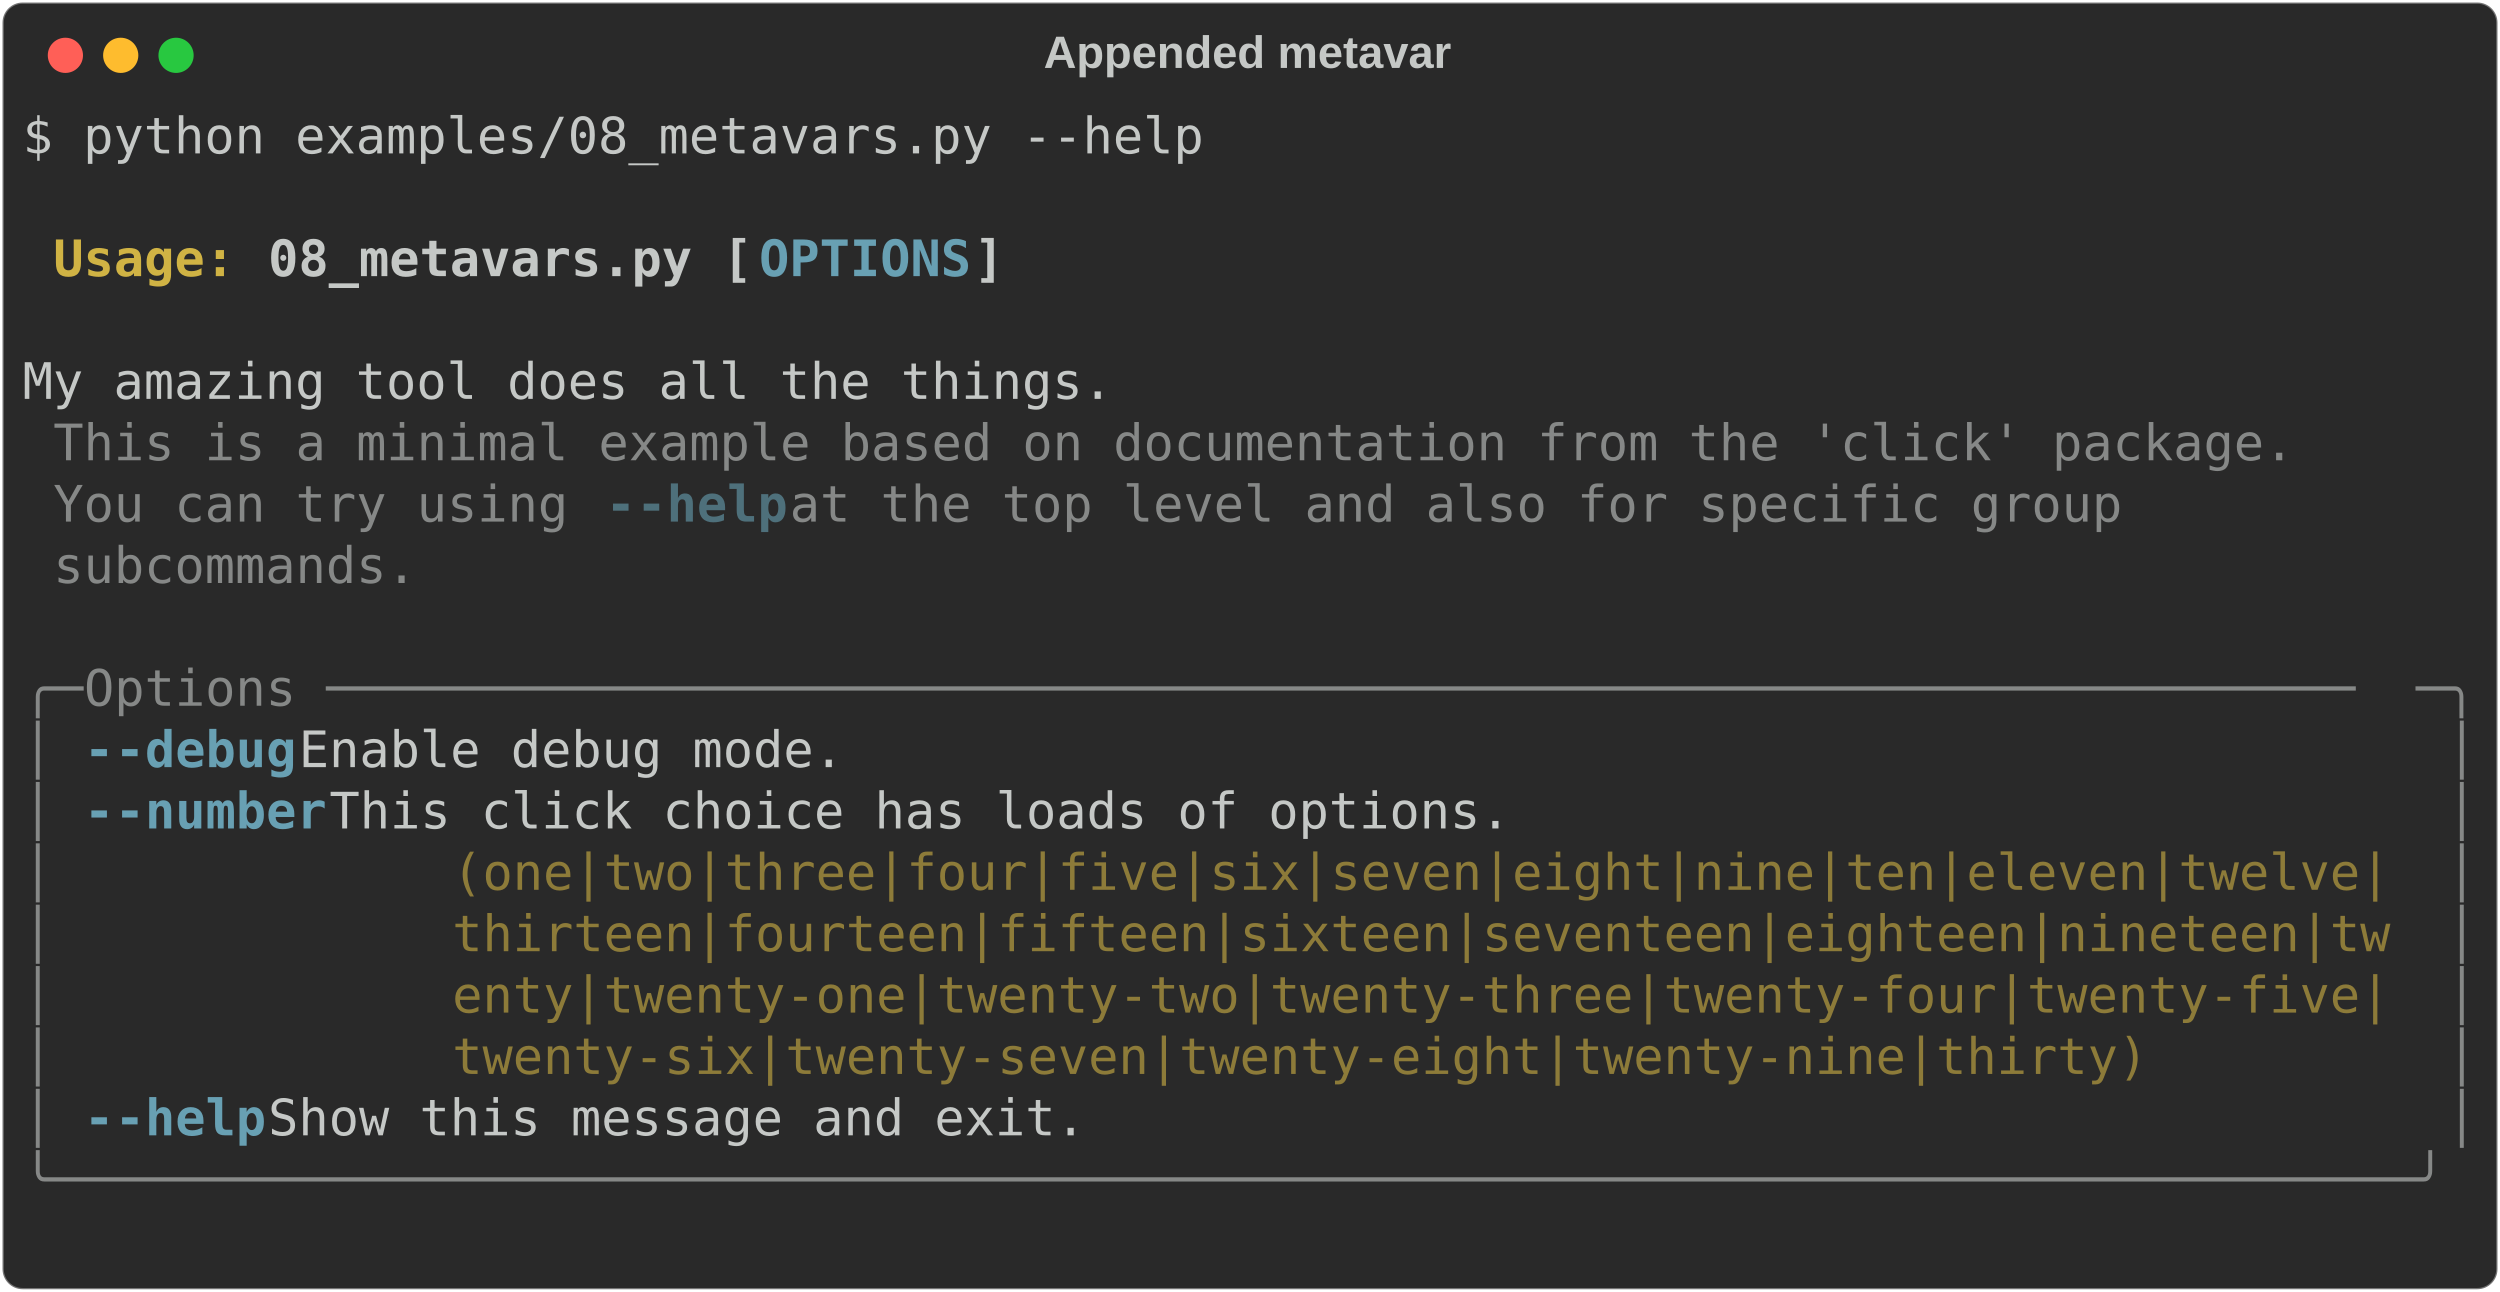
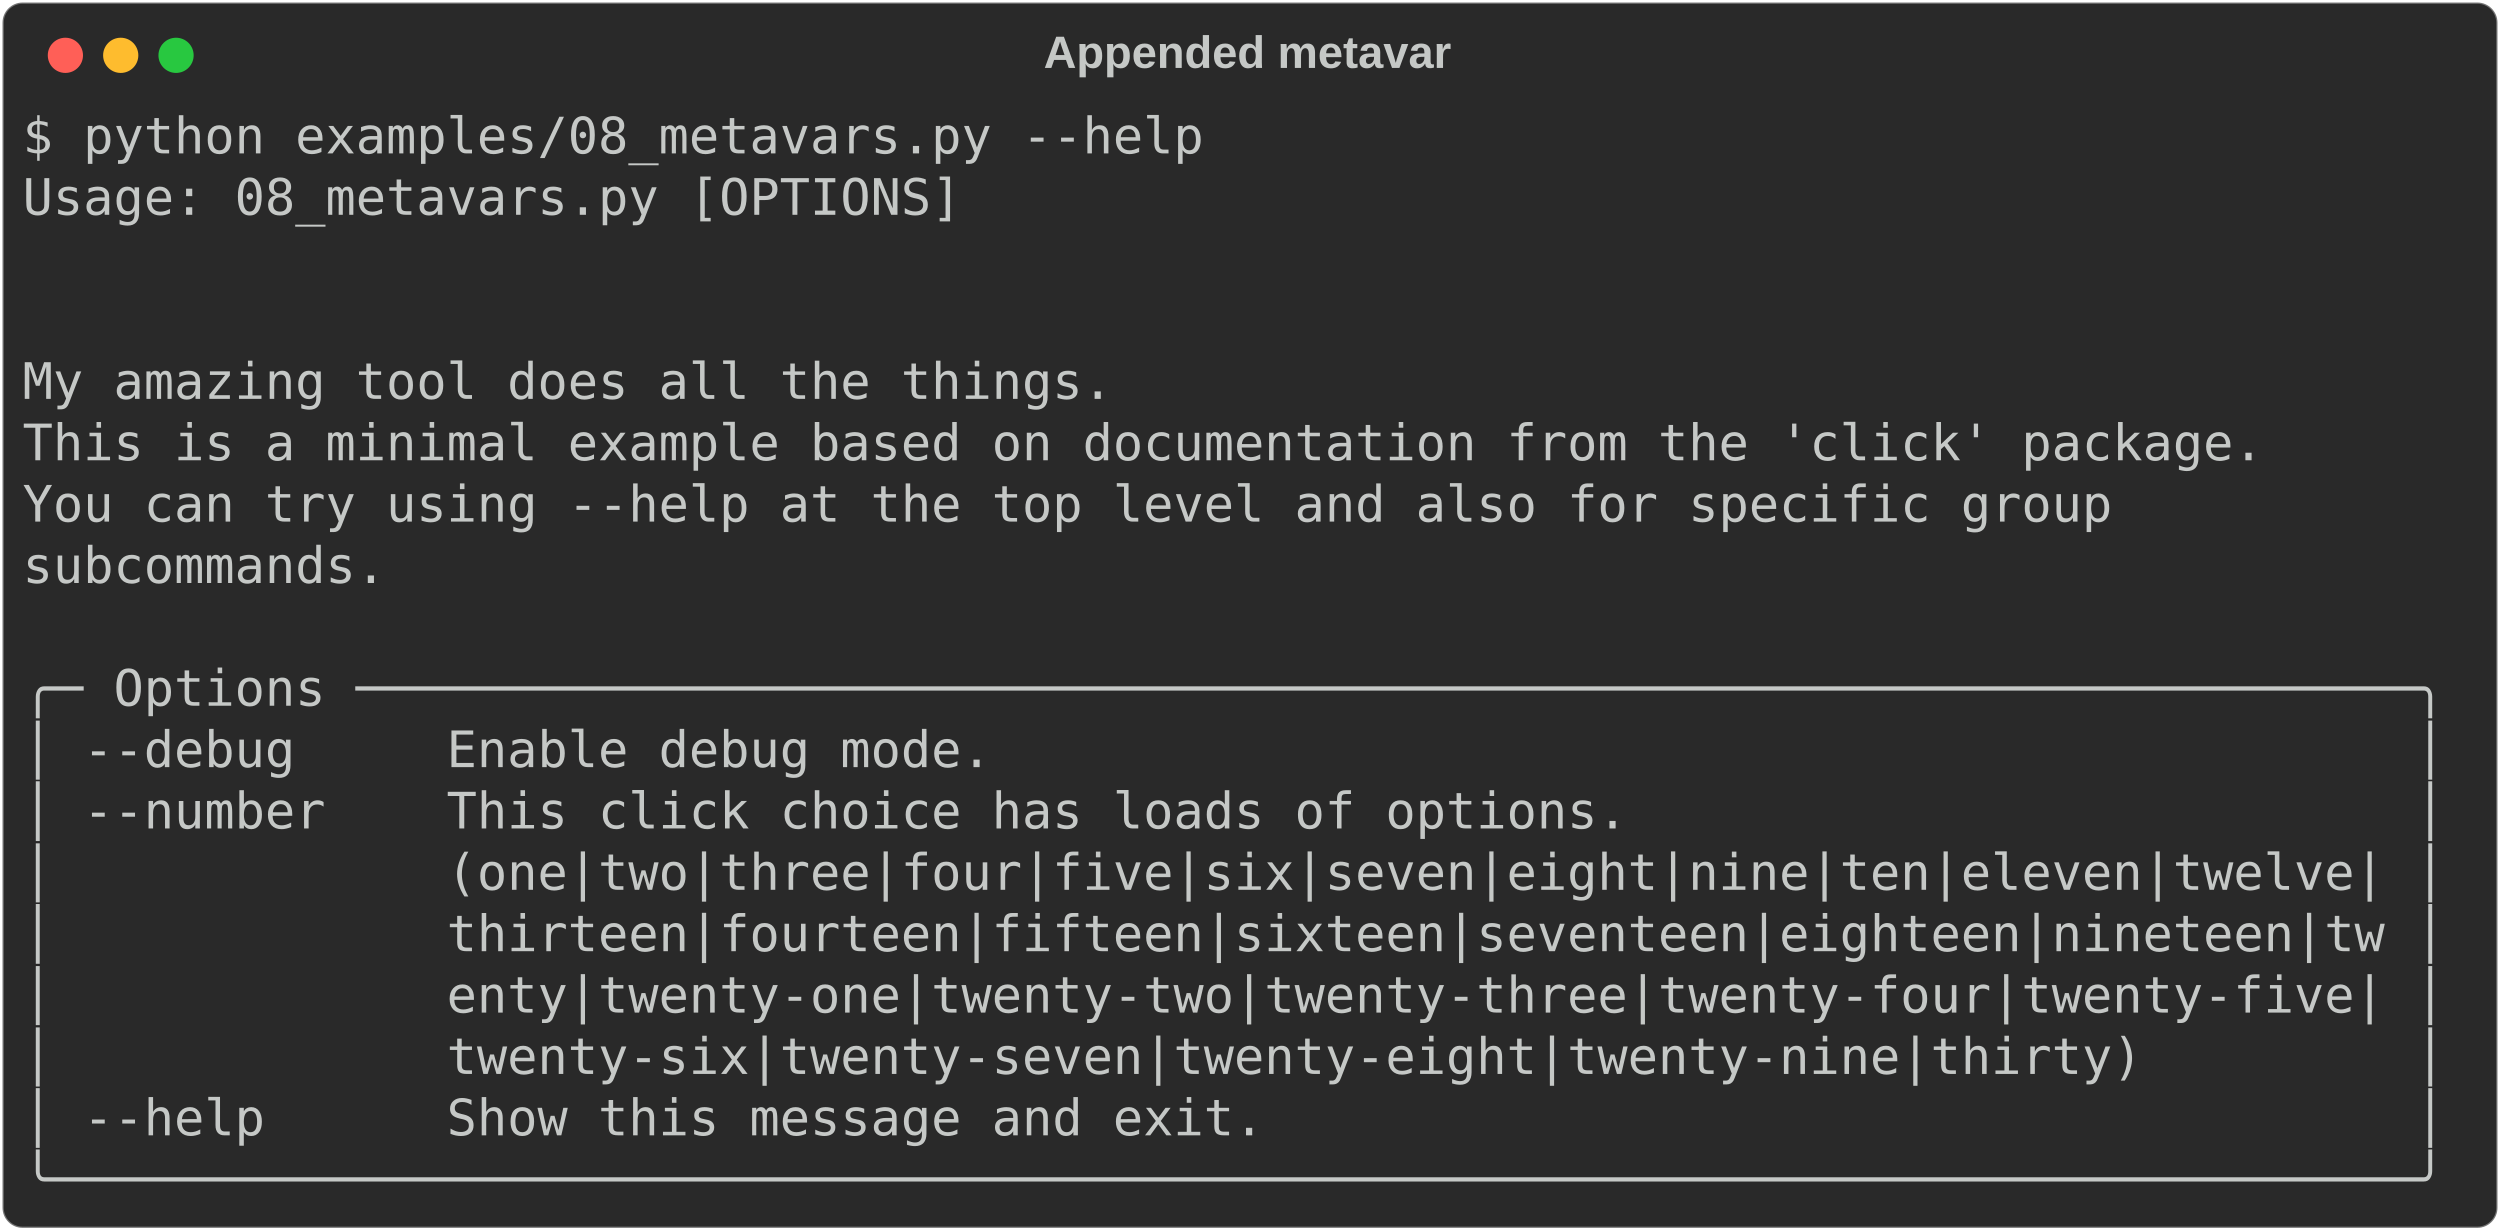
- <svg xmlns="http://www.w3.org/2000/svg" class="rich-terminal" viewBox="0 0 994 513.6">
+ <svg xmlns="http://www.w3.org/2000/svg" class="rich-terminal" viewBox="0 0 994 489.2">
  <style>

    @font-face {
        font-family: "Fira Code";
        src: local("FiraCode-Regular"),
                url("https://cdnjs.cloudflare.com/ajax/libs/firacode/6.2.0/woff2/FiraCode-Regular.woff2") format("woff2"),
                url("https://cdnjs.cloudflare.com/ajax/libs/firacode/6.2.0/woff/FiraCode-Regular.woff") format("woff");
        font-style: normal;
        font-weight: 400;
    }
    @font-face {
        font-family: "Fira Code";
        src: local("FiraCode-Bold"),
                url("https://cdnjs.cloudflare.com/ajax/libs/firacode/6.2.0/woff2/FiraCode-Bold.woff2") format("woff2"),
                url("https://cdnjs.cloudflare.com/ajax/libs/firacode/6.2.0/woff/FiraCode-Bold.woff") format("woff");
        font-style: bold;
        font-weight: 700;
    }

-     .terminal-504399789-matrix {
+     .terminal-1857091329-matrix {
        font-family: Fira Code, monospace;
        font-size: 20px;
        line-height: 24.4px;
        font-variant-east-asian: full-width;
    }

-     .terminal-504399789-title {
+     .terminal-1857091329-title {
        font-size: 18px;
        font-weight: bold;
        font-family: arial;
    }

-     .terminal-504399789-r1 { fill: #c5c8c6 }
- .terminal-504399789-r2 { fill: #c5c8c6;font-weight: bold }
- .terminal-504399789-r3 { fill: #d0b344;font-weight: bold }
- .terminal-504399789-r4 { fill: #68a0b3;font-weight: bold }
- .terminal-504399789-r5 { fill: #868887 }
- .terminal-504399789-r6 { fill: #4e707b;font-weight: bold }
- .terminal-504399789-r7 { fill: #8d7b39 }
+     .terminal-1857091329-r1 { fill: #c5c8c6 }
    </style>
  <defs>
-     <clipPath id="terminal-504399789-clip-terminal">
-       <rect x="0" y="0" width="975.0" height="462.6" />
+     <clipPath id="terminal-1857091329-clip-terminal">
+       <rect x="0" y="0" width="975.0" height="438.2" />
    </clipPath>
-     <clipPath id="terminal-504399789-line-0">
+     <clipPath id="terminal-1857091329-line-0">
      <rect x="0" y="1.5" width="976" height="24.65" />
    </clipPath>
-     <clipPath id="terminal-504399789-line-1">
+     <clipPath id="terminal-1857091329-line-1">
      <rect x="0" y="25.9" width="976" height="24.65" />
    </clipPath>
-     <clipPath id="terminal-504399789-line-2">
+     <clipPath id="terminal-1857091329-line-2">
      <rect x="0" y="50.3" width="976" height="24.65" />
    </clipPath>
-     <clipPath id="terminal-504399789-line-3">
+     <clipPath id="terminal-1857091329-line-3">
      <rect x="0" y="74.7" width="976" height="24.65" />
    </clipPath>
-     <clipPath id="terminal-504399789-line-4">
+     <clipPath id="terminal-1857091329-line-4">
      <rect x="0" y="99.1" width="976" height="24.65" />
    </clipPath>
-     <clipPath id="terminal-504399789-line-5">
+     <clipPath id="terminal-1857091329-line-5">
      <rect x="0" y="123.5" width="976" height="24.65" />
    </clipPath>
-     <clipPath id="terminal-504399789-line-6">
+     <clipPath id="terminal-1857091329-line-6">
      <rect x="0" y="147.9" width="976" height="24.65" />
    </clipPath>
-     <clipPath id="terminal-504399789-line-7">
+     <clipPath id="terminal-1857091329-line-7">
      <rect x="0" y="172.3" width="976" height="24.65" />
    </clipPath>
-     <clipPath id="terminal-504399789-line-8">
+     <clipPath id="terminal-1857091329-line-8">
      <rect x="0" y="196.7" width="976" height="24.65" />
    </clipPath>
-     <clipPath id="terminal-504399789-line-9">
+     <clipPath id="terminal-1857091329-line-9">
      <rect x="0" y="221.1" width="976" height="24.65" />
    </clipPath>
-     <clipPath id="terminal-504399789-line-10">
+     <clipPath id="terminal-1857091329-line-10">
      <rect x="0" y="245.5" width="976" height="24.65" />
    </clipPath>
-     <clipPath id="terminal-504399789-line-11">
+     <clipPath id="terminal-1857091329-line-11">
      <rect x="0" y="269.9" width="976" height="24.65" />
    </clipPath>
-     <clipPath id="terminal-504399789-line-12">
+     <clipPath id="terminal-1857091329-line-12">
      <rect x="0" y="294.3" width="976" height="24.65" />
    </clipPath>
-     <clipPath id="terminal-504399789-line-13">
+     <clipPath id="terminal-1857091329-line-13">
      <rect x="0" y="318.7" width="976" height="24.65" />
    </clipPath>
-     <clipPath id="terminal-504399789-line-14">
+     <clipPath id="terminal-1857091329-line-14">
      <rect x="0" y="343.1" width="976" height="24.65" />
    </clipPath>
-     <clipPath id="terminal-504399789-line-15">
+     <clipPath id="terminal-1857091329-line-15">
      <rect x="0" y="367.5" width="976" height="24.65" />
    </clipPath>
-     <clipPath id="terminal-504399789-line-16">
+     <clipPath id="terminal-1857091329-line-16">
      <rect x="0" y="391.9" width="976" height="24.65" />
    </clipPath>
-     <clipPath id="terminal-504399789-line-17">
-       <rect x="0" y="416.3" width="976" height="24.65" />
-     </clipPath>
  </defs>
-   <rect fill="#292929" stroke="rgba(255,255,255,0.35)" stroke-width="1" x="1" y="1" width="992" height="511.6" rx="8" />
-   <text class="terminal-504399789-title" fill="#c5c8c6" text-anchor="middle" x="496" y="27">Appended metavar</text>
+   <rect fill="#292929" stroke="rgba(255,255,255,0.35)" stroke-width="1" x="1" y="1" width="992" height="487.2" rx="8" />
+   <text class="terminal-1857091329-title" fill="#c5c8c6" text-anchor="middle" x="496" y="27">Appended metavar</text>
  <g transform="translate(26,22)">
    <circle cx="0" cy="0" r="7" fill="#ff5f57" />
    <circle cx="22" cy="0" r="7" fill="#febc2e" />
    <circle cx="44" cy="0" r="7" fill="#28c840" />
  </g>
-   <g transform="translate(9, 41)" clip-path="url(#terminal-504399789-clip-terminal)">
-     <g class="terminal-504399789-matrix">
-       <text class="terminal-504399789-r1" x="0" y="20" textLength="475.8" clip-path="url(#terminal-504399789-line-0)">$ python examples/08_metavars.py --help</text>
-       <text class="terminal-504399789-r1" x="976" y="20" textLength="12.2" clip-path="url(#terminal-504399789-line-0)">
+   <g transform="translate(9, 41)" clip-path="url(#terminal-1857091329-clip-terminal)">
+     <g class="terminal-1857091329-matrix">
+       <text class="terminal-1857091329-r1" x="0" y="20" textLength="475.8" clip-path="url(#terminal-1857091329-line-0)">$ python examples/08_metavars.py --help</text>
+       <text class="terminal-1857091329-r1" x="976" y="20" textLength="12.2" clip-path="url(#terminal-1857091329-line-0)">
</text>
-       <text class="terminal-504399789-r1" x="976" y="44.4" textLength="12.2" clip-path="url(#terminal-504399789-line-1)">
+       <text class="terminal-1857091329-r1" x="0" y="44.4" textLength="378.2" clip-path="url(#terminal-1857091329-line-1)">Usage: 08_metavars.py [OPTIONS]</text>
+       <text class="terminal-1857091329-r1" x="976" y="44.4" textLength="12.2" clip-path="url(#terminal-1857091329-line-1)">
</text>
-       <text class="terminal-504399789-r3" x="12.2" y="68.8" textLength="85.4" clip-path="url(#terminal-504399789-line-2)">Usage: </text>
-       <text class="terminal-504399789-r2" x="97.6" y="68.8" textLength="195.2" clip-path="url(#terminal-504399789-line-2)">08_metavars.py [</text>
-       <text class="terminal-504399789-r4" x="292.8" y="68.8" textLength="85.4" clip-path="url(#terminal-504399789-line-2)">OPTIONS</text>
-       <text class="terminal-504399789-r2" x="378.2" y="68.8" textLength="12.2" clip-path="url(#terminal-504399789-line-2)">]</text>
-       <text class="terminal-504399789-r1" x="976" y="68.8" textLength="12.2" clip-path="url(#terminal-504399789-line-2)">
+       <text class="terminal-1857091329-r1" x="976" y="68.8" textLength="12.2" clip-path="url(#terminal-1857091329-line-2)">
</text>
-       <text class="terminal-504399789-r1" x="976" y="93.2" textLength="12.2" clip-path="url(#terminal-504399789-line-3)">
+       <text class="terminal-1857091329-r1" x="976" y="93.2" textLength="12.2" clip-path="url(#terminal-1857091329-line-3)">
</text>
-       <text class="terminal-504399789-r1" x="0" y="117.6" textLength="976" clip-path="url(#terminal-504399789-line-4)"> My amazing tool does all the things.                                           </text>
-       <text class="terminal-504399789-r1" x="976" y="117.6" textLength="12.2" clip-path="url(#terminal-504399789-line-4)">
+       <text class="terminal-1857091329-r1" x="0" y="117.6" textLength="976" clip-path="url(#terminal-1857091329-line-4)"> My amazing tool does all the things.                                           </text>
+       <text class="terminal-1857091329-r1" x="976" y="117.6" textLength="12.2" clip-path="url(#terminal-1857091329-line-4)">
</text>
-       <text class="terminal-504399789-r5" x="12.2" y="142" textLength="902.8" clip-path="url(#terminal-504399789-line-5)">This is a minimal example based on documentation from the 'click' package.</text>
-       <text class="terminal-504399789-r1" x="976" y="142" textLength="12.2" clip-path="url(#terminal-504399789-line-5)">
+       <text class="terminal-1857091329-r1" x="0" y="142" textLength="976" clip-path="url(#terminal-1857091329-line-5)"> This is a minimal example based on documentation from the 'click' package.     </text>
+       <text class="terminal-1857091329-r1" x="976" y="142" textLength="12.2" clip-path="url(#terminal-1857091329-line-5)">
</text>
-       <text class="terminal-504399789-r5" x="12.2" y="166.4" textLength="219.6" clip-path="url(#terminal-504399789-line-6)">You can try using </text>
-       <text class="terminal-504399789-r6" x="231.8" y="166.4" textLength="12.2" clip-path="url(#terminal-504399789-line-6)">-</text>
-       <text class="terminal-504399789-r6" x="244" y="166.4" textLength="61" clip-path="url(#terminal-504399789-line-6)">-help</text>
-       <text class="terminal-504399789-r5" x="305" y="166.4" textLength="561.2" clip-path="url(#terminal-504399789-line-6)"> at the top level and also for specific group </text>
-       <text class="terminal-504399789-r1" x="976" y="166.4" textLength="12.2" clip-path="url(#terminal-504399789-line-6)">
+       <text class="terminal-1857091329-r1" x="0" y="166.4" textLength="976" clip-path="url(#terminal-1857091329-line-6)"> You can try using --help at the top level and also for specific group          </text>
+       <text class="terminal-1857091329-r1" x="976" y="166.4" textLength="12.2" clip-path="url(#terminal-1857091329-line-6)">
</text>
-       <text class="terminal-504399789-r5" x="12.2" y="190.8" textLength="146.4" clip-path="url(#terminal-504399789-line-7)">subcommands.</text>
-       <text class="terminal-504399789-r1" x="976" y="190.8" textLength="12.2" clip-path="url(#terminal-504399789-line-7)">
+       <text class="terminal-1857091329-r1" x="0" y="190.8" textLength="976" clip-path="url(#terminal-1857091329-line-7)"> subcommands.                                                                   </text>
+       <text class="terminal-1857091329-r1" x="976" y="190.8" textLength="12.2" clip-path="url(#terminal-1857091329-line-7)">
</text>
-       <text class="terminal-504399789-r1" x="976" y="215.2" textLength="12.2" clip-path="url(#terminal-504399789-line-8)">
+       <text class="terminal-1857091329-r1" x="976" y="215.2" textLength="12.2" clip-path="url(#terminal-1857091329-line-8)">
</text>
-       <text class="terminal-504399789-r5" x="0" y="239.6" textLength="24.4" clip-path="url(#terminal-504399789-line-9)">╭─</text>
-       <text class="terminal-504399789-r5" x="24.4" y="239.6" textLength="927.2" clip-path="url(#terminal-504399789-line-9)"> Options ───────────────────────────────────────────────────────────────────</text>
-       <text class="terminal-504399789-r5" x="951.6" y="239.6" textLength="24.4" clip-path="url(#terminal-504399789-line-9)">─╮</text>
-       <text class="terminal-504399789-r1" x="976" y="239.6" textLength="12.2" clip-path="url(#terminal-504399789-line-9)">
+       <text class="terminal-1857091329-r1" x="0" y="239.6" textLength="976" clip-path="url(#terminal-1857091329-line-9)">╭─ Options ────────────────────────────────────────────────────────────────────╮</text>
+       <text class="terminal-1857091329-r1" x="976" y="239.6" textLength="12.2" clip-path="url(#terminal-1857091329-line-9)">
</text>
-       <text class="terminal-504399789-r5" x="0" y="264" textLength="12.2" clip-path="url(#terminal-504399789-line-10)">│</text>
-       <text class="terminal-504399789-r4" x="24.4" y="264" textLength="12.2" clip-path="url(#terminal-504399789-line-10)">-</text>
-       <text class="terminal-504399789-r4" x="36.6" y="264" textLength="73.2" clip-path="url(#terminal-504399789-line-10)">-debug</text>
-       <text class="terminal-504399789-r1" x="109.8" y="264" textLength="854" clip-path="url(#terminal-504399789-line-10)">     Enable debug mode.                                               </text>
-       <text class="terminal-504399789-r5" x="963.8" y="264" textLength="12.2" clip-path="url(#terminal-504399789-line-10)">│</text>
-       <text class="terminal-504399789-r1" x="976" y="264" textLength="12.2" clip-path="url(#terminal-504399789-line-10)">
+       <text class="terminal-1857091329-r1" x="0" y="264" textLength="976" clip-path="url(#terminal-1857091329-line-10)">│ --debug     Enable debug mode.                                               │</text>
+       <text class="terminal-1857091329-r1" x="976" y="264" textLength="12.2" clip-path="url(#terminal-1857091329-line-10)">
</text>
-       <text class="terminal-504399789-r5" x="0" y="288.4" textLength="12.2" clip-path="url(#terminal-504399789-line-11)">│</text>
-       <text class="terminal-504399789-r4" x="24.4" y="288.4" textLength="12.2" clip-path="url(#terminal-504399789-line-11)">-</text>
-       <text class="terminal-504399789-r4" x="36.6" y="288.4" textLength="85.4" clip-path="url(#terminal-504399789-line-11)">-number</text>
-       <text class="terminal-504399789-r1" x="122" y="288.4" textLength="841.8" clip-path="url(#terminal-504399789-line-11)">    This click choice has loads of options.                          </text>
-       <text class="terminal-504399789-r5" x="963.8" y="288.4" textLength="12.2" clip-path="url(#terminal-504399789-line-11)">│</text>
-       <text class="terminal-504399789-r1" x="976" y="288.4" textLength="12.2" clip-path="url(#terminal-504399789-line-11)">
+       <text class="terminal-1857091329-r1" x="0" y="288.4" textLength="976" clip-path="url(#terminal-1857091329-line-11)">│ --number    This click choice has loads of options.                          │</text>
+       <text class="terminal-1857091329-r1" x="976" y="288.4" textLength="12.2" clip-path="url(#terminal-1857091329-line-11)">
</text>
-       <text class="terminal-504399789-r5" x="0" y="312.8" textLength="12.2" clip-path="url(#terminal-504399789-line-12)">│</text>
-       <text class="terminal-504399789-r7" x="170.8" y="312.8" textLength="780.8" clip-path="url(#terminal-504399789-line-12)">(one|two|three|four|five|six|seven|eight|nine|ten|eleven|twelve|</text>
-       <text class="terminal-504399789-r5" x="963.8" y="312.8" textLength="12.2" clip-path="url(#terminal-504399789-line-12)">│</text>
-       <text class="terminal-504399789-r1" x="976" y="312.8" textLength="12.2" clip-path="url(#terminal-504399789-line-12)">
+       <text class="terminal-1857091329-r1" x="0" y="312.8" textLength="976" clip-path="url(#terminal-1857091329-line-12)">│             (one|two|three|four|five|six|seven|eight|nine|ten|eleven|twelve| │</text>
+       <text class="terminal-1857091329-r1" x="976" y="312.8" textLength="12.2" clip-path="url(#terminal-1857091329-line-12)">
</text>
-       <text class="terminal-504399789-r5" x="0" y="337.2" textLength="12.2" clip-path="url(#terminal-504399789-line-13)">│</text>
-       <text class="terminal-504399789-r7" x="170.8" y="337.2" textLength="780.8" clip-path="url(#terminal-504399789-line-13)">thirteen|fourteen|fifteen|sixteen|seventeen|eighteen|nineteen|tw</text>
-       <text class="terminal-504399789-r5" x="963.8" y="337.2" textLength="12.2" clip-path="url(#terminal-504399789-line-13)">│</text>
-       <text class="terminal-504399789-r1" x="976" y="337.2" textLength="12.2" clip-path="url(#terminal-504399789-line-13)">
+       <text class="terminal-1857091329-r1" x="0" y="337.2" textLength="976" clip-path="url(#terminal-1857091329-line-13)">│             thirteen|fourteen|fifteen|sixteen|seventeen|eighteen|nineteen|tw │</text>
+       <text class="terminal-1857091329-r1" x="976" y="337.2" textLength="12.2" clip-path="url(#terminal-1857091329-line-13)">
</text>
-       <text class="terminal-504399789-r5" x="0" y="361.6" textLength="12.2" clip-path="url(#terminal-504399789-line-14)">│</text>
-       <text class="terminal-504399789-r7" x="170.8" y="361.6" textLength="780.8" clip-path="url(#terminal-504399789-line-14)">enty|twenty-one|twenty-two|twenty-three|twenty-four|twenty-five|</text>
-       <text class="terminal-504399789-r5" x="963.8" y="361.6" textLength="12.2" clip-path="url(#terminal-504399789-line-14)">│</text>
-       <text class="terminal-504399789-r1" x="976" y="361.6" textLength="12.2" clip-path="url(#terminal-504399789-line-14)">
+       <text class="terminal-1857091329-r1" x="0" y="361.6" textLength="976" clip-path="url(#terminal-1857091329-line-14)">│             enty|twenty-one|twenty-two|twenty-three|twenty-four|twenty-five| │</text>
+       <text class="terminal-1857091329-r1" x="976" y="361.6" textLength="12.2" clip-path="url(#terminal-1857091329-line-14)">
</text>
-       <text class="terminal-504399789-r5" x="0" y="386" textLength="12.2" clip-path="url(#terminal-504399789-line-15)">│</text>
-       <text class="terminal-504399789-r7" x="170.8" y="386" textLength="780.8" clip-path="url(#terminal-504399789-line-15)">twenty-six|twenty-seven|twenty-eight|twenty-nine|thirty)        </text>
-       <text class="terminal-504399789-r5" x="963.8" y="386" textLength="12.2" clip-path="url(#terminal-504399789-line-15)">│</text>
-       <text class="terminal-504399789-r1" x="976" y="386" textLength="12.2" clip-path="url(#terminal-504399789-line-15)">
+       <text class="terminal-1857091329-r1" x="0" y="386" textLength="976" clip-path="url(#terminal-1857091329-line-15)">│             twenty-six|twenty-seven|twenty-eight|twenty-nine|thirty)         │</text>
+       <text class="terminal-1857091329-r1" x="976" y="386" textLength="12.2" clip-path="url(#terminal-1857091329-line-15)">
</text>
-       <text class="terminal-504399789-r5" x="0" y="410.4" textLength="12.2" clip-path="url(#terminal-504399789-line-16)">│</text>
-       <text class="terminal-504399789-r4" x="24.4" y="410.4" textLength="12.2" clip-path="url(#terminal-504399789-line-16)">-</text>
-       <text class="terminal-504399789-r4" x="36.6" y="410.4" textLength="61" clip-path="url(#terminal-504399789-line-16)">-help</text>
-       <text class="terminal-504399789-r1" x="97.6" y="410.4" textLength="866.2" clip-path="url(#terminal-504399789-line-16)">      Show this message and exit.                                      </text>
-       <text class="terminal-504399789-r5" x="963.8" y="410.4" textLength="12.2" clip-path="url(#terminal-504399789-line-16)">│</text>
-       <text class="terminal-504399789-r1" x="976" y="410.4" textLength="12.2" clip-path="url(#terminal-504399789-line-16)">
+       <text class="terminal-1857091329-r1" x="0" y="410.4" textLength="976" clip-path="url(#terminal-1857091329-line-16)">│ --help      Show this message and exit.                                      │</text>
+       <text class="terminal-1857091329-r1" x="976" y="410.4" textLength="12.2" clip-path="url(#terminal-1857091329-line-16)">
</text>
-       <text class="terminal-504399789-r5" x="0" y="434.8" textLength="976" clip-path="url(#terminal-504399789-line-17)">╰──────────────────────────────────────────────────────────────────────────────╯</text>
-       <text class="terminal-504399789-r1" x="976" y="434.8" textLength="12.2" clip-path="url(#terminal-504399789-line-17)">
- </text>
-       <text class="terminal-504399789-r1" x="976" y="459.2" textLength="12.2" clip-path="url(#terminal-504399789-line-18)">
+       <text class="terminal-1857091329-r1" x="0" y="434.8" textLength="976" clip-path="url(#terminal-1857091329-line-17)">╰──────────────────────────────────────────────────────────────────────────────╯</text>
+       <text class="terminal-1857091329-r1" x="976" y="434.8" textLength="12.2" clip-path="url(#terminal-1857091329-line-17)">
</text>
    </g>
  </g>
</svg>
